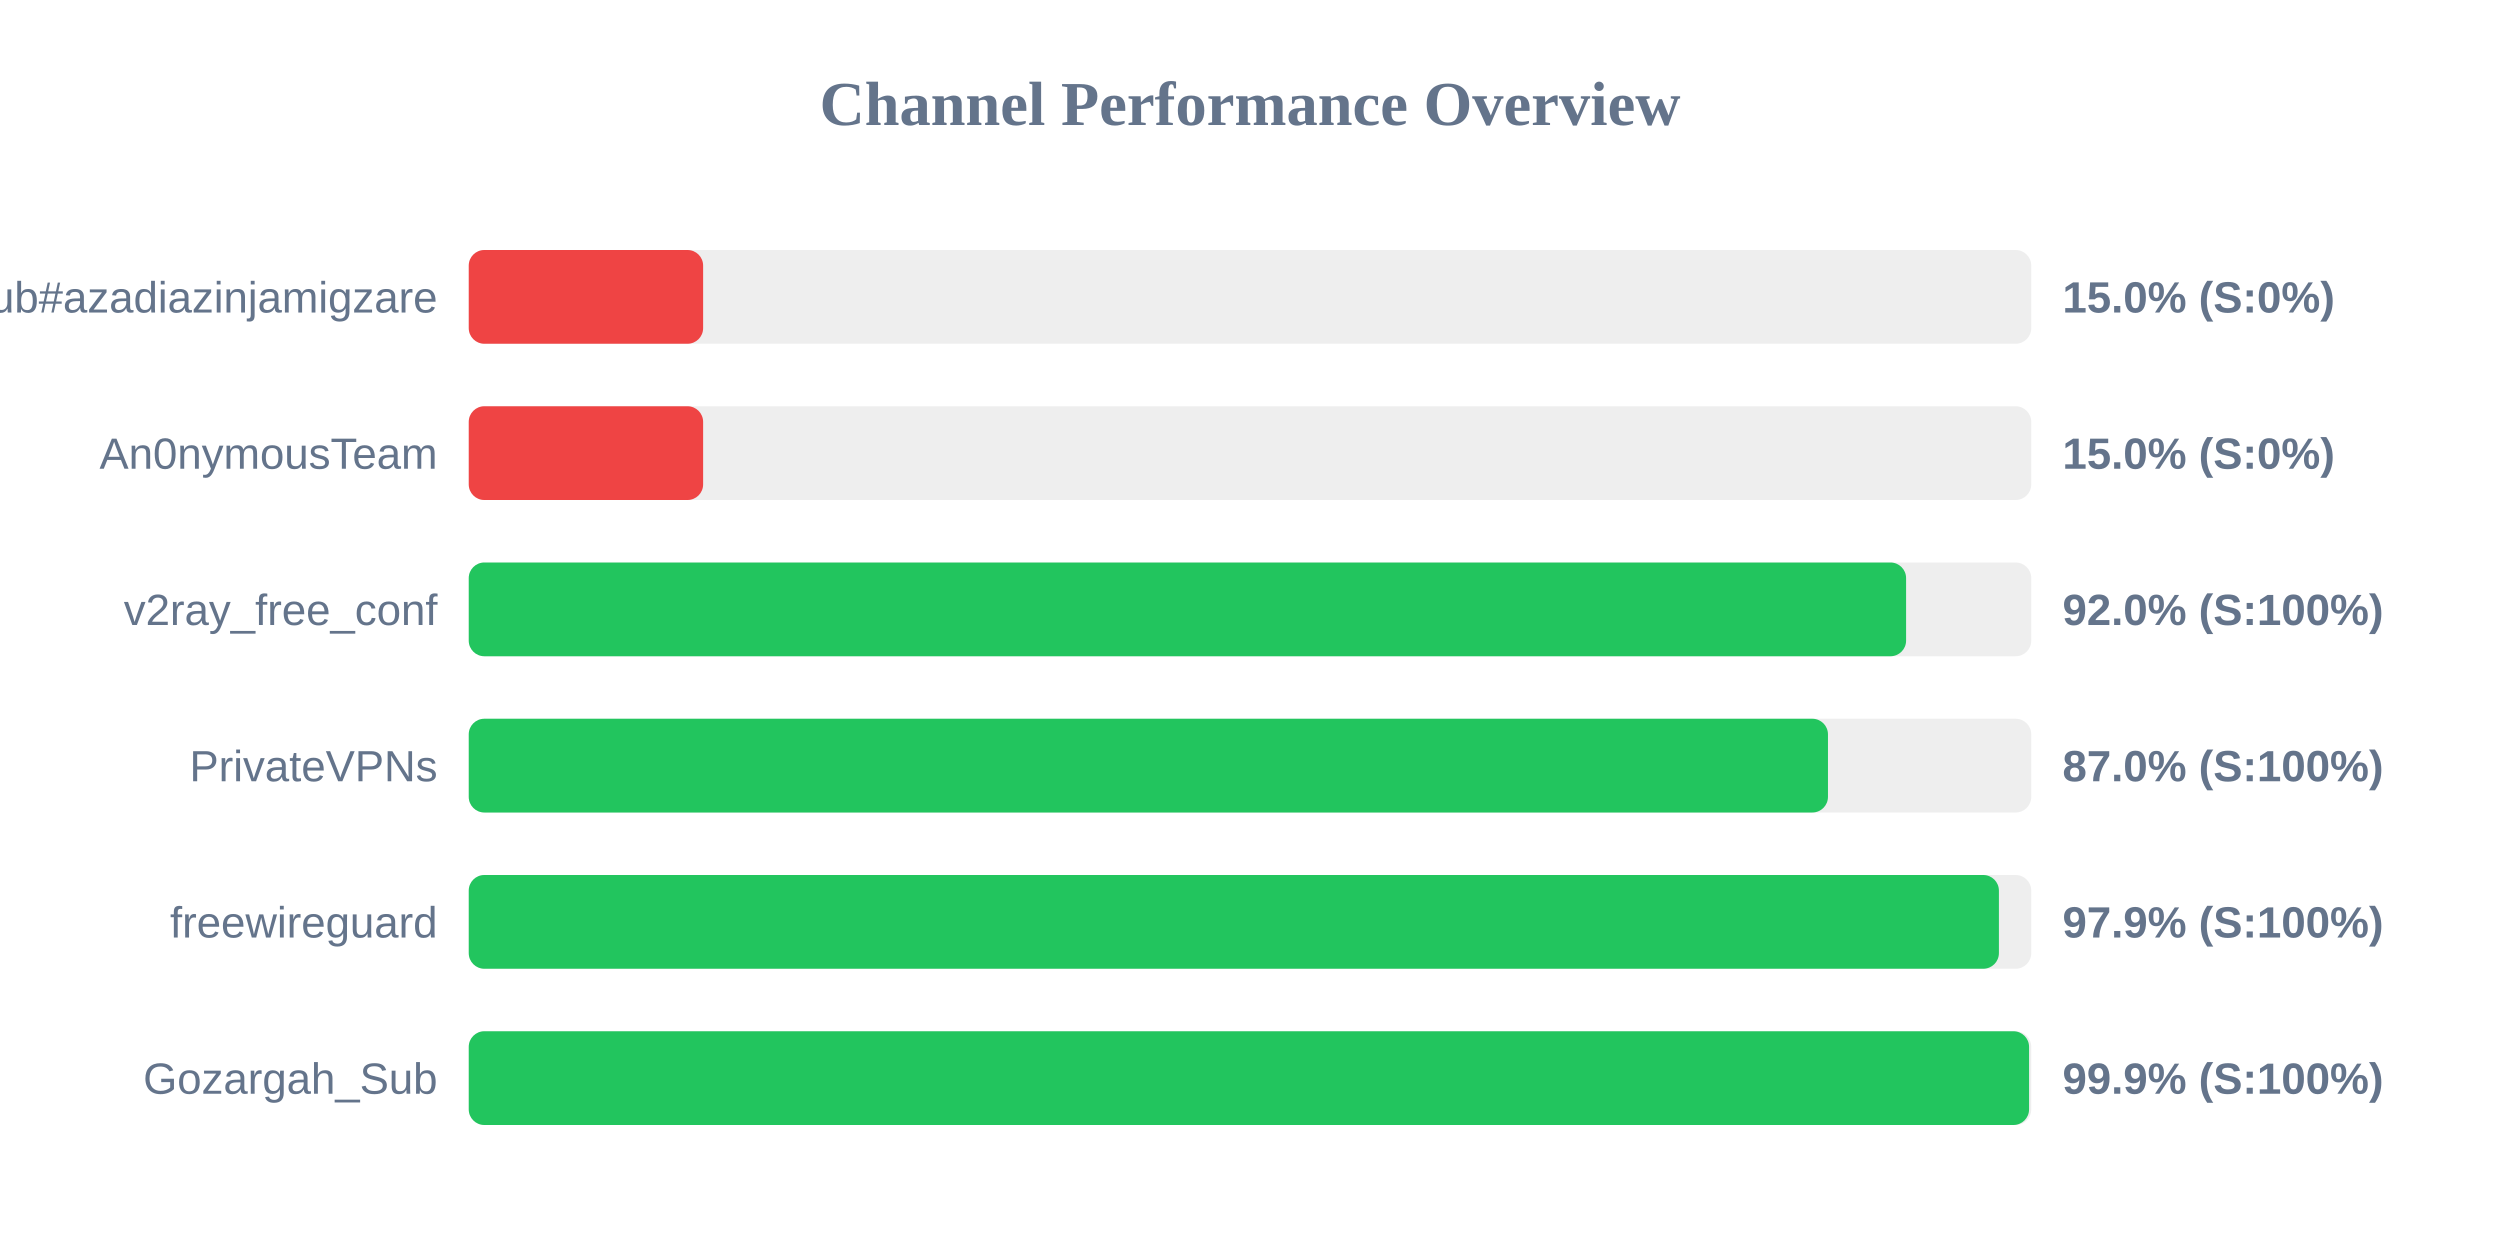
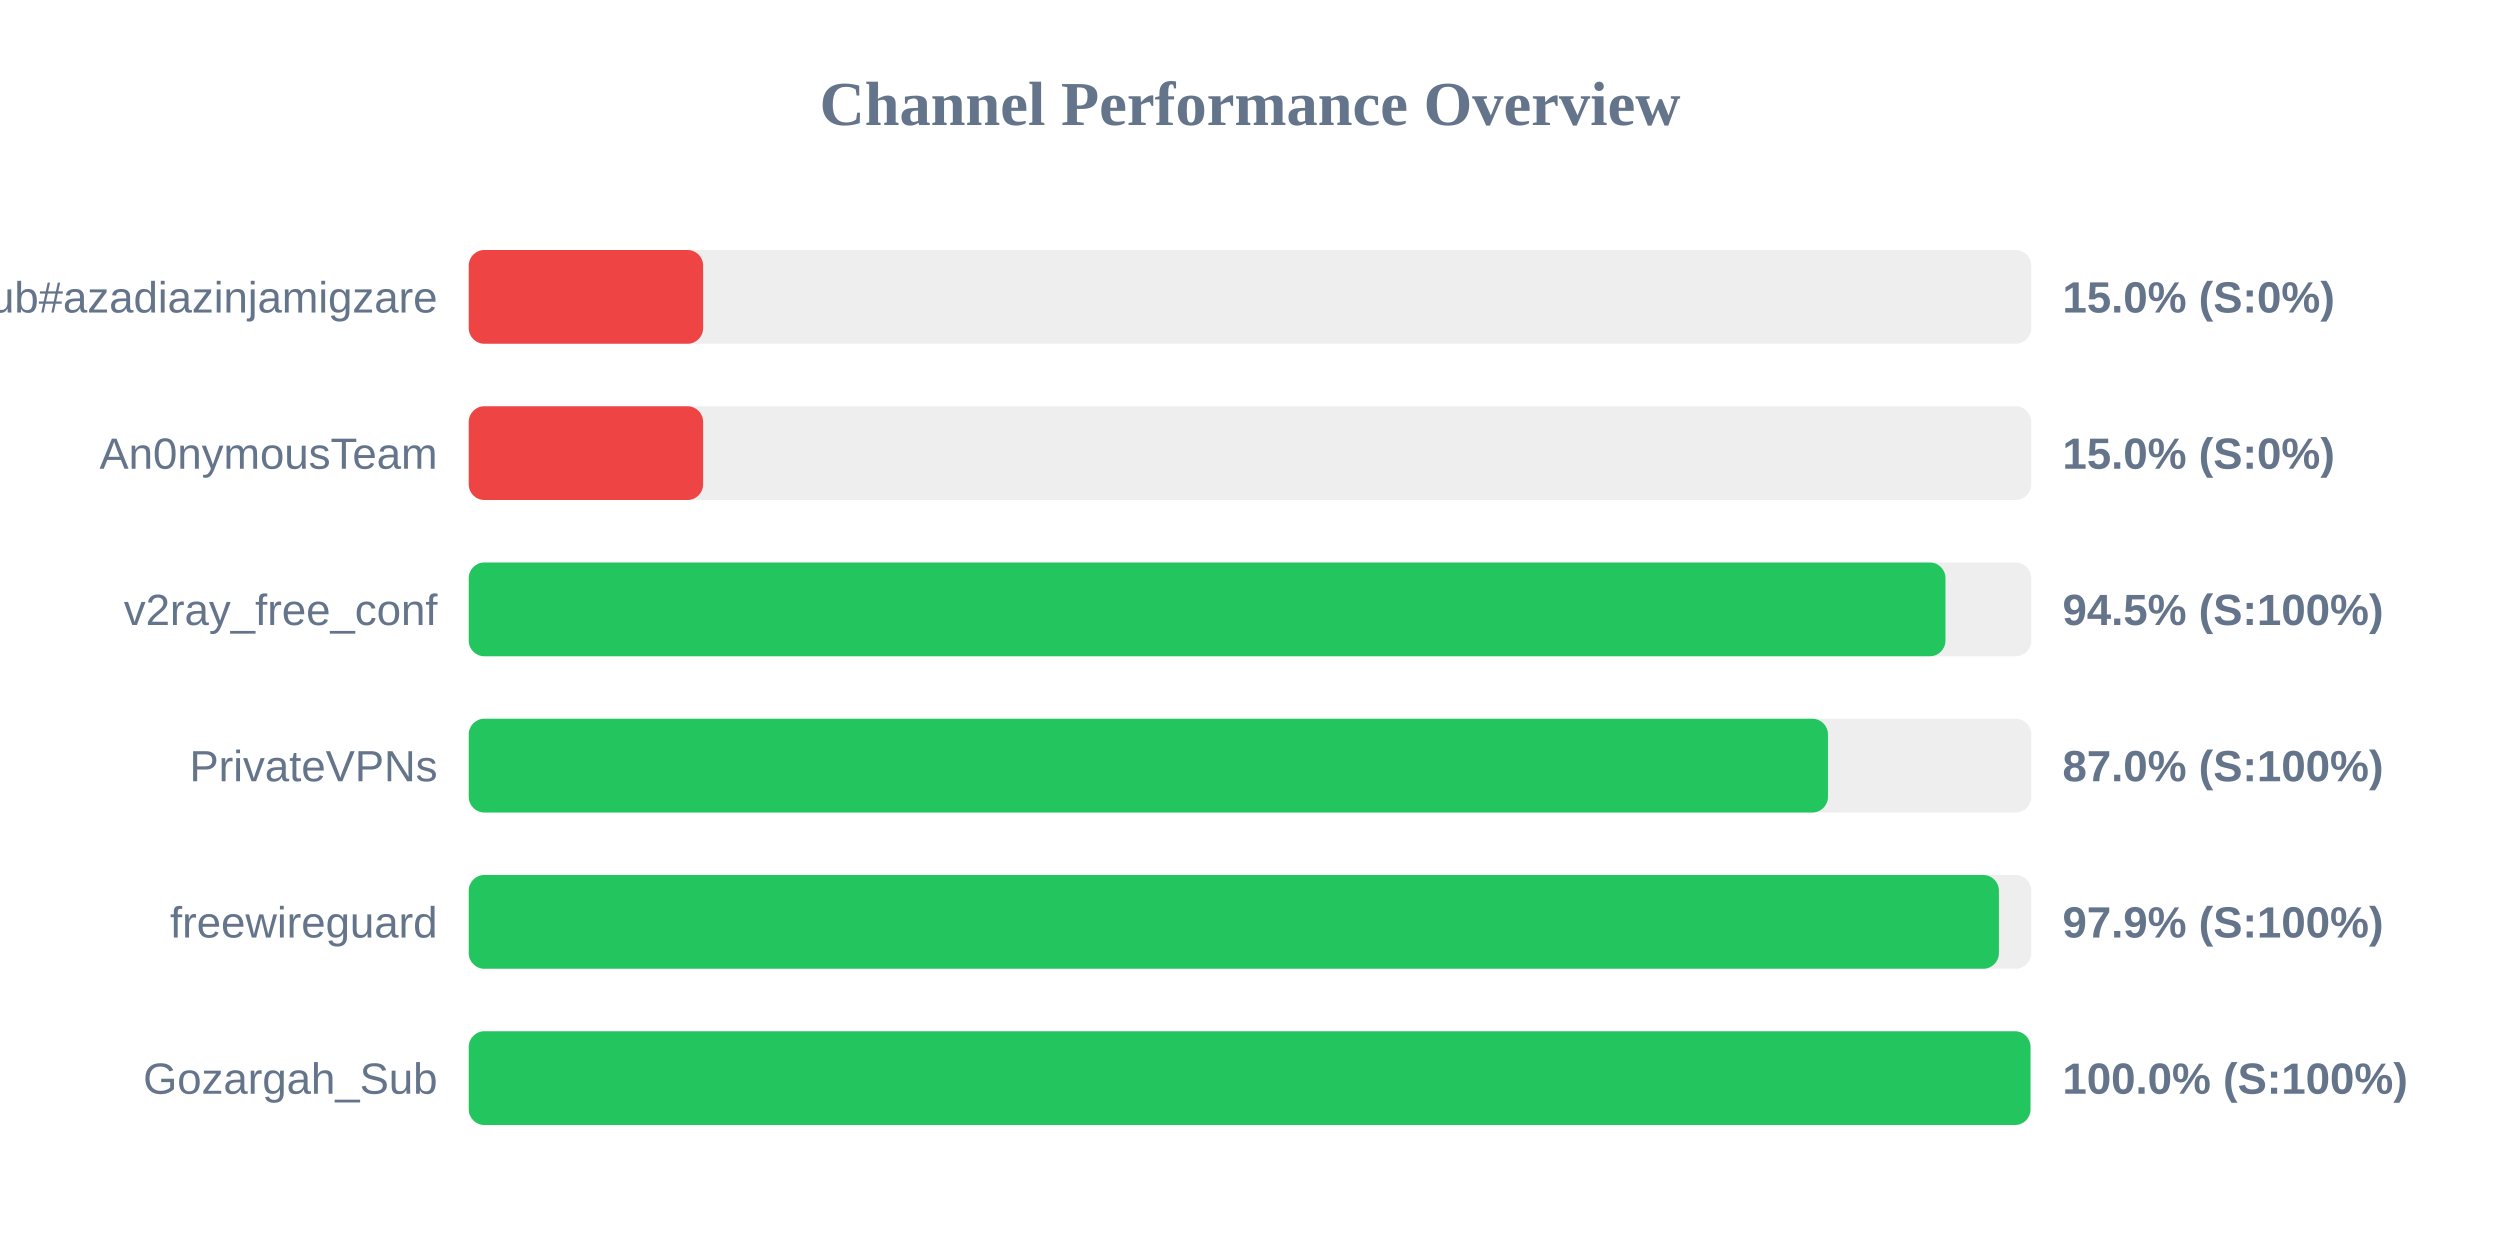
<svg xmlns="http://www.w3.org/2000/svg" width="800" height="400" version="1.1">
  <style>
        .row { font: 14px Arial; fill: #64748b; }
        .score { font: bold 14px Arial; fill: #64748b; }
    </style>
  <text x="400" y="40" text-anchor="middle" font-size="20px" font-weight="bold" fill="#64748b">Channel Performance Overview</text>
  <rect x="150" y="80" width="500" height="30" fill="#eee" rx="5" />
  <rect x="150" y="80" width="75.0" height="30" fill="#ef4444" rx="5" />
  <text x="140" y="100" text-anchor="end" class="row">Sub#azadiazinjamigzare</text>
  <text x="660" y="100" text-anchor="start" class="score">15.0% (S:0%)</text>
  <rect x="150" y="130" width="500" height="30" fill="#eee" rx="5" />
  <rect x="150" y="130" width="75.0" height="30" fill="#ef4444" rx="5" />
  <text x="140" y="150" text-anchor="end" class="row">An0nymousTeam</text>
  <text x="660" y="150" text-anchor="start" class="score">15.0% (S:0%)</text>
  <rect x="150" y="180" width="500" height="30" fill="#eee" rx="5" />
-   <rect x="150" y="180" width="459.95" height="30" fill="#22c55e" rx="5" />
+   <rect x="150" y="180" width="472.55" height="30" fill="#22c55e" rx="5" />
  <text x="140" y="200" text-anchor="end" class="row">v2ray_free_conf</text>
-   <text x="660" y="200" text-anchor="start" class="score">92.0% (S:100%)</text>
+   <text x="660" y="200" text-anchor="start" class="score">94.5% (S:100%)</text>
  <rect x="150" y="230" width="500" height="30" fill="#eee" rx="5" />
  <rect x="150" y="230" width="434.95" height="30" fill="#22c55e" rx="5" />
  <text x="140" y="250" text-anchor="end" class="row">PrivateVPNs</text>
  <text x="660" y="250" text-anchor="start" class="score">87.0% (S:100%)</text>
  <rect x="150" y="280" width="500" height="30" fill="#eee" rx="5" />
  <rect x="150" y="280" width="489.65" height="30" fill="#22c55e" rx="5" />
  <text x="140" y="300" text-anchor="end" class="row">freewireguard</text>
  <text x="660" y="300" text-anchor="start" class="score">97.9% (S:100%)</text>
  <rect x="150" y="330" width="500" height="30" fill="#eee" rx="5" />
-   <rect x="150" y="330" width="499.3" height="30" fill="#22c55e" rx="5" />
+   <rect x="150" y="330" width="499.75" height="30" fill="#22c55e" rx="5" />
  <text x="140" y="350" text-anchor="end" class="row">Gozargah_Sub</text>
-   <text x="660" y="350" text-anchor="start" class="score">99.9% (S:100%)</text>
+   <text x="660" y="350" text-anchor="start" class="score">100.0% (S:100%)</text>
</svg>
